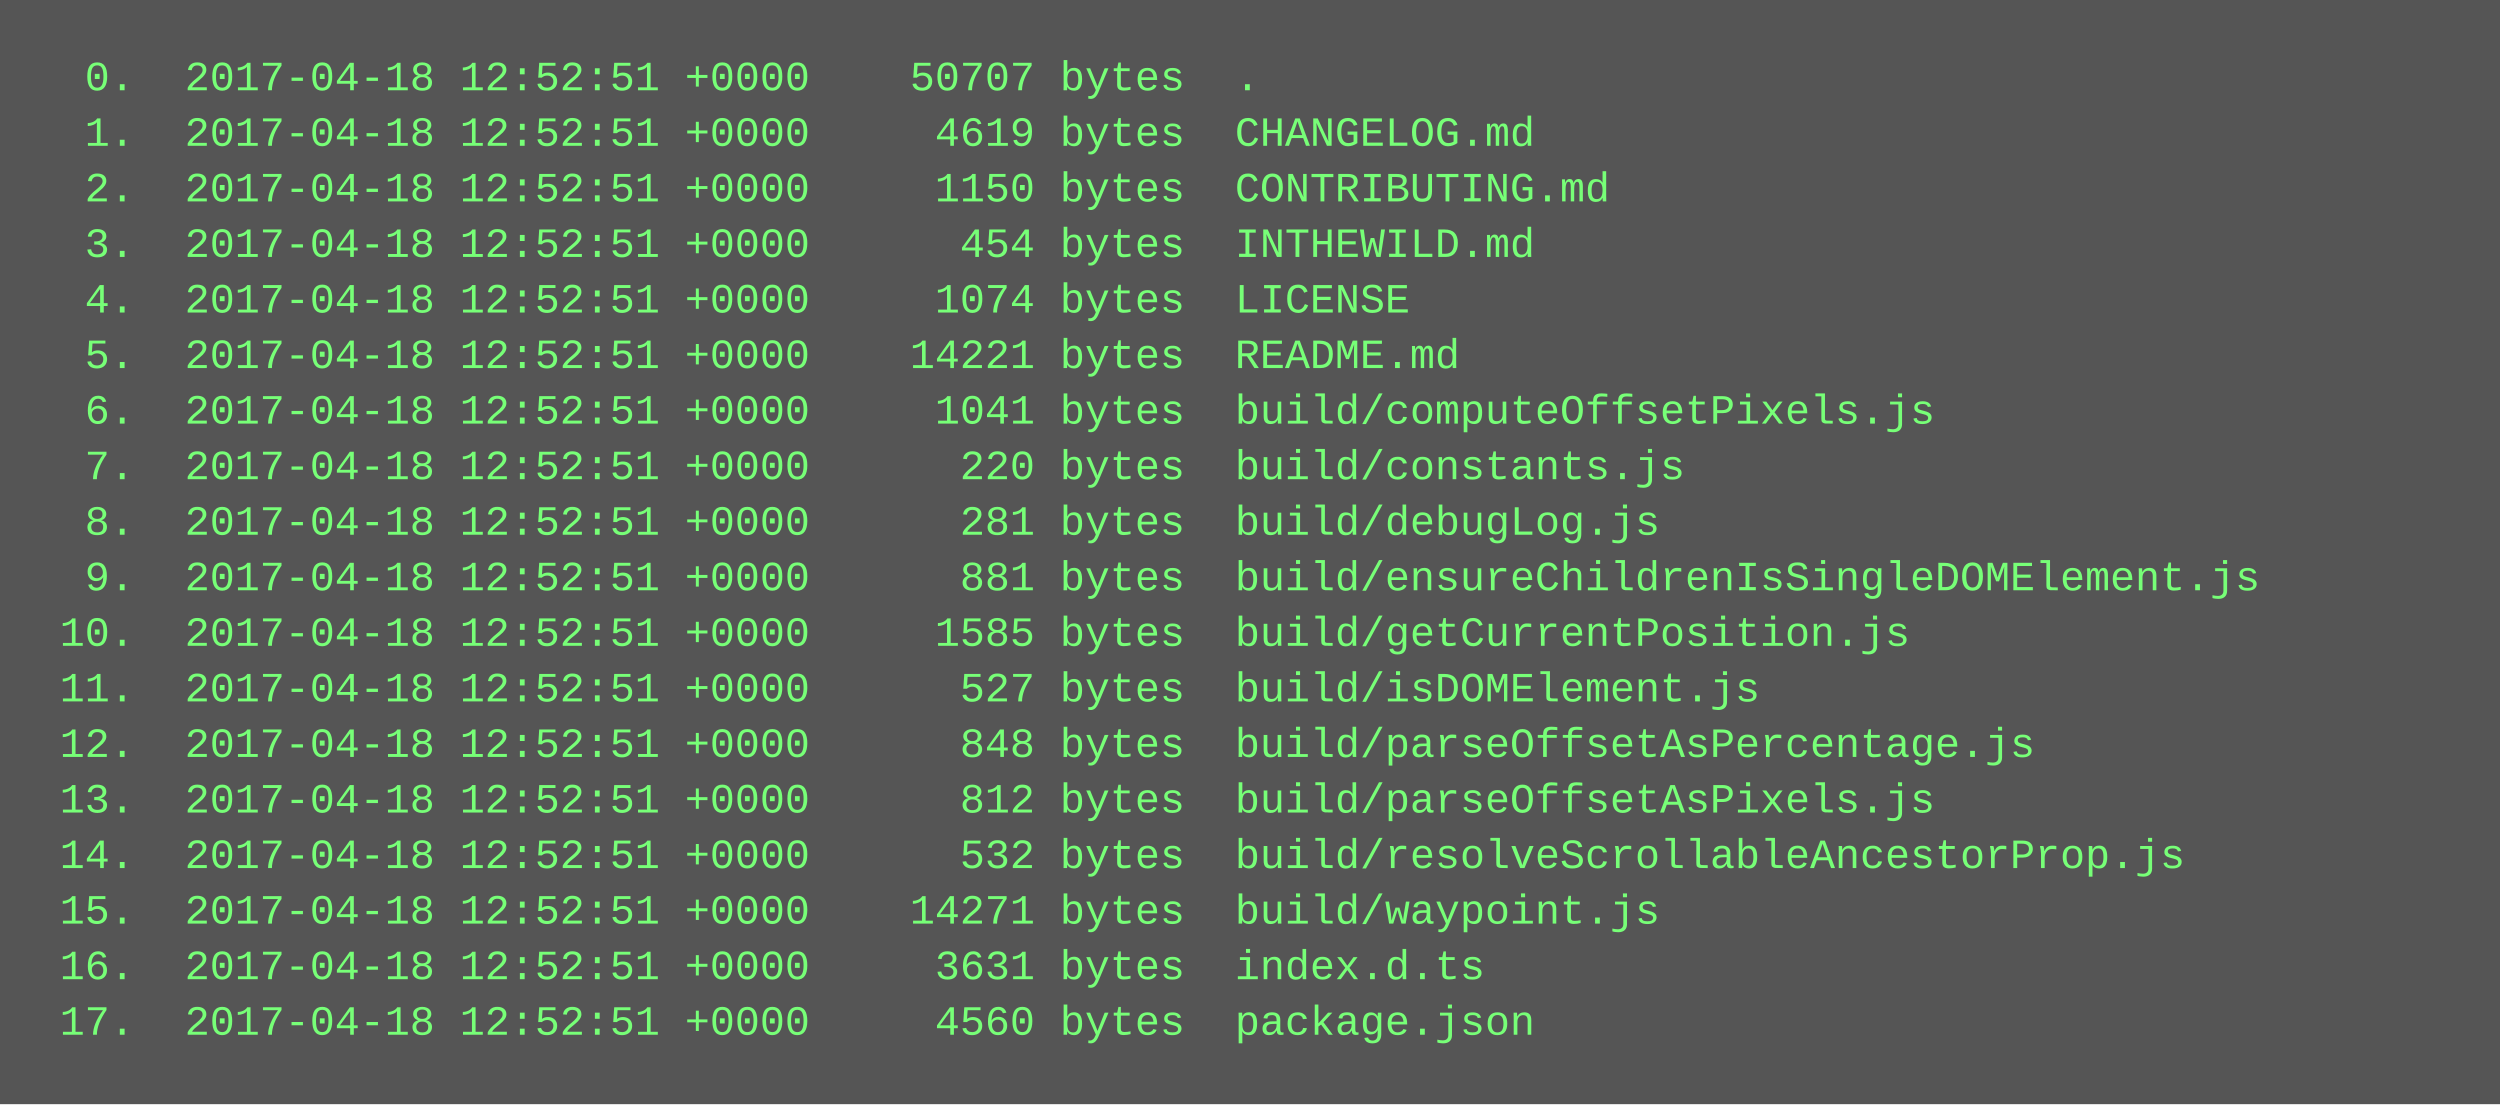
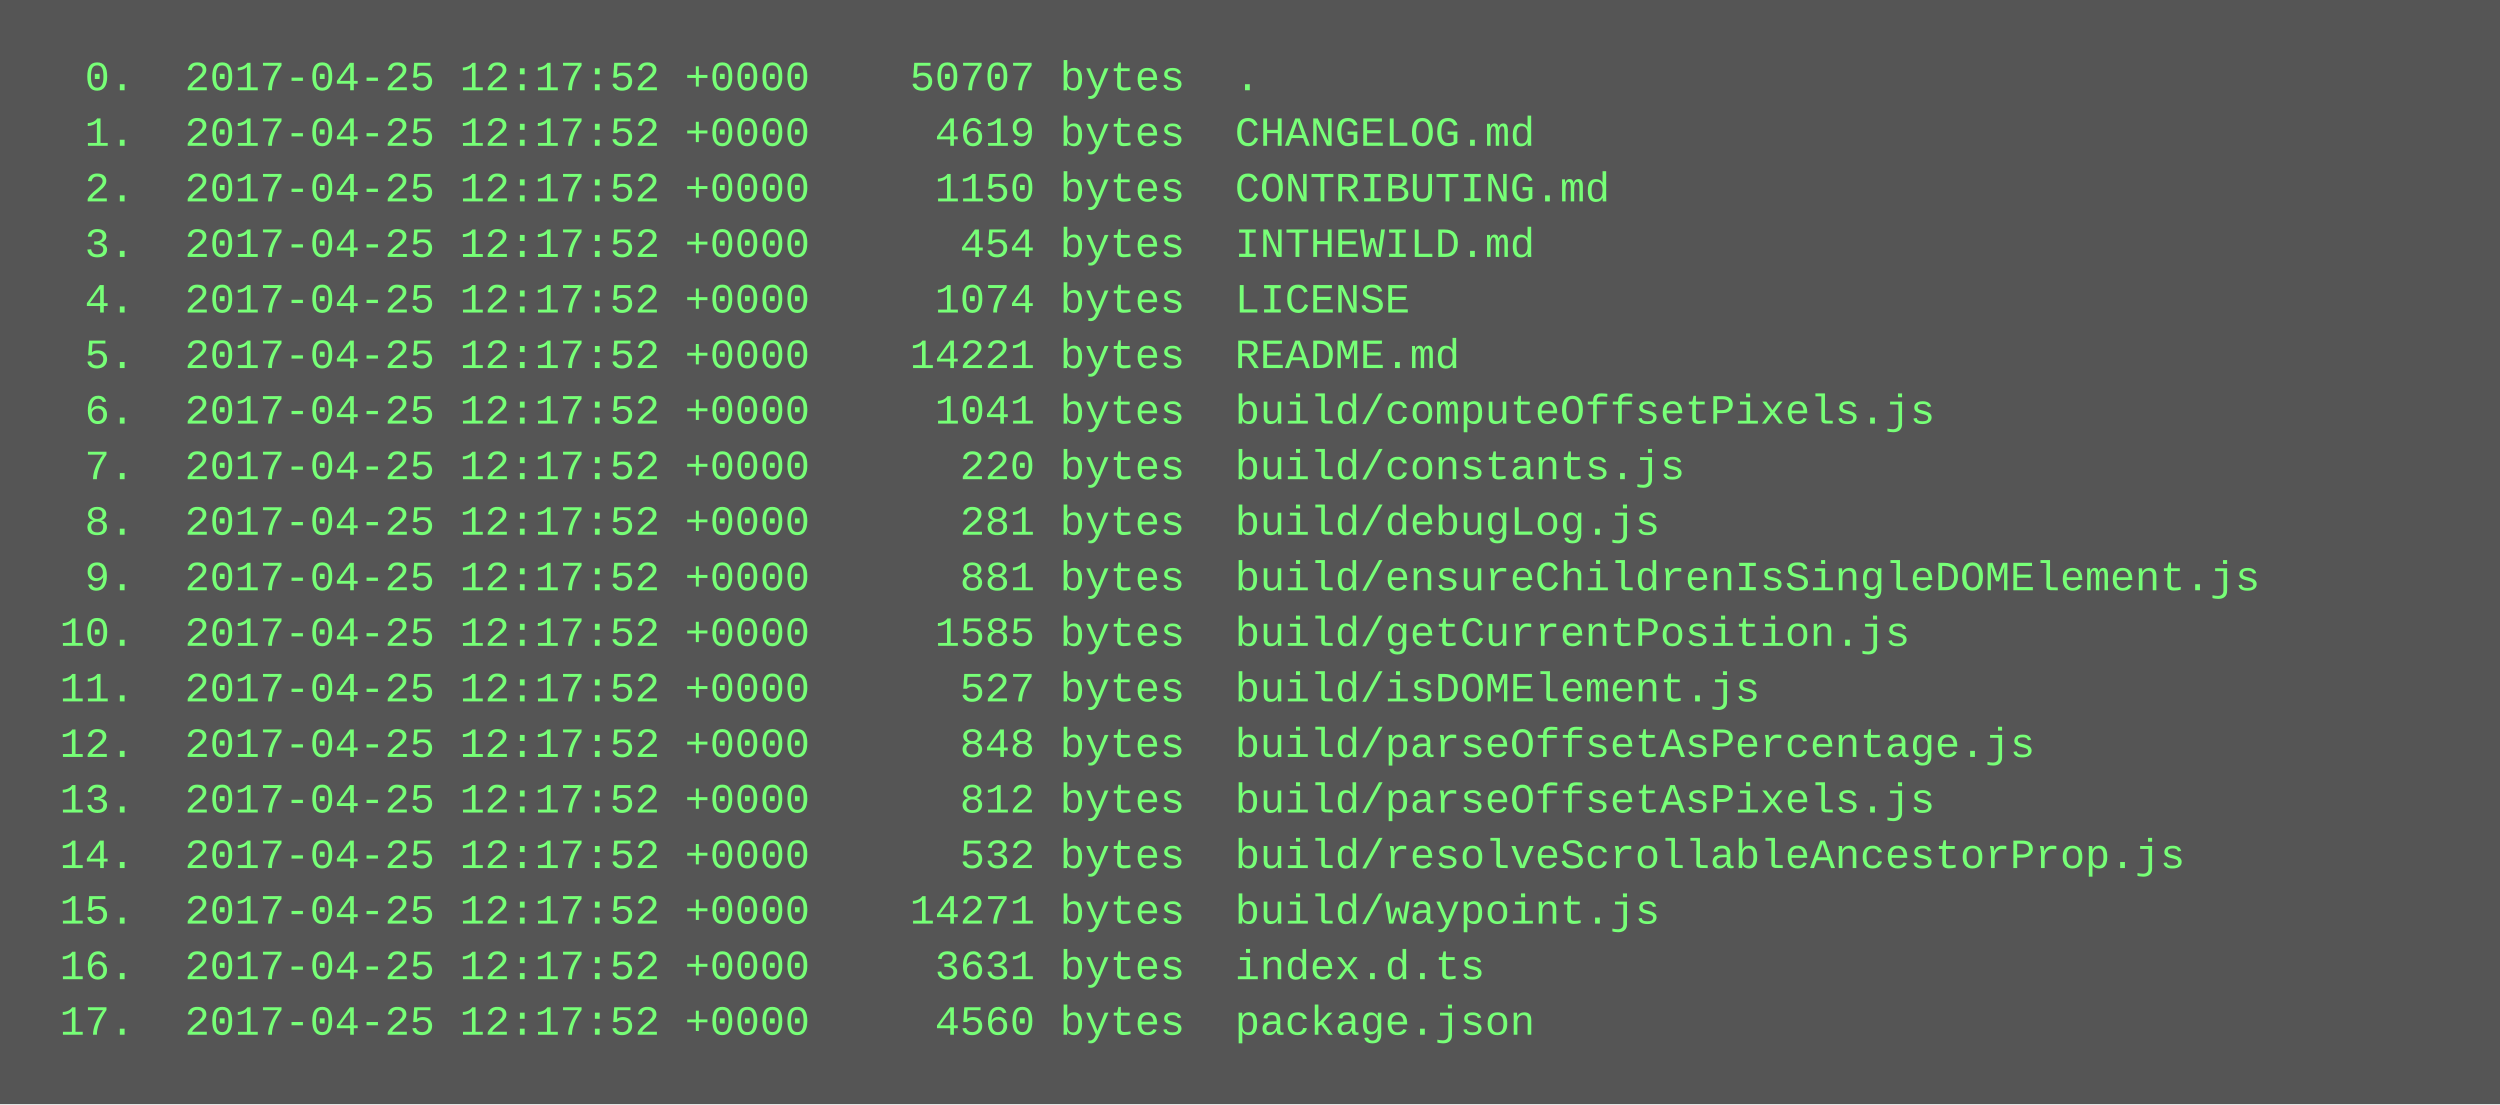
<svg xmlns="http://www.w3.org/2000/svg" height="318" width="720">
  <rect height="318" fill="#555" width="720" />
  <text fill="#7f7" font-family="Courier New" font-size="12" xml:space="preserve">
-     <tspan x="10" y="26">  0.  2017-04-18 12:52:51 +0000    50707 bytes  .</tspan>
-     <tspan x="10" y="42">  1.  2017-04-18 12:52:51 +0000     4619 bytes  CHANGELOG.md</tspan>
-     <tspan x="10" y="58">  2.  2017-04-18 12:52:51 +0000     1150 bytes  CONTRIBUTING.md</tspan>
-     <tspan x="10" y="74">  3.  2017-04-18 12:52:51 +0000      454 bytes  INTHEWILD.md</tspan>
-     <tspan x="10" y="90">  4.  2017-04-18 12:52:51 +0000     1074 bytes  LICENSE</tspan>
-     <tspan x="10" y="106">  5.  2017-04-18 12:52:51 +0000    14221 bytes  README.md</tspan>
-     <tspan x="10" y="122">  6.  2017-04-18 12:52:51 +0000     1041 bytes  build/computeOffsetPixels.js</tspan>
-     <tspan x="10" y="138">  7.  2017-04-18 12:52:51 +0000      220 bytes  build/constants.js</tspan>
-     <tspan x="10" y="154">  8.  2017-04-18 12:52:51 +0000      281 bytes  build/debugLog.js</tspan>
-     <tspan x="10" y="170">  9.  2017-04-18 12:52:51 +0000      881 bytes  build/ensureChildrenIsSingleDOMElement.js</tspan>
-     <tspan x="10" y="186"> 10.  2017-04-18 12:52:51 +0000     1585 bytes  build/getCurrentPosition.js</tspan>
-     <tspan x="10" y="202"> 11.  2017-04-18 12:52:51 +0000      527 bytes  build/isDOMElement.js</tspan>
-     <tspan x="10" y="218"> 12.  2017-04-18 12:52:51 +0000      848 bytes  build/parseOffsetAsPercentage.js</tspan>
-     <tspan x="10" y="234"> 13.  2017-04-18 12:52:51 +0000      812 bytes  build/parseOffsetAsPixels.js</tspan>
-     <tspan x="10" y="250"> 14.  2017-04-18 12:52:51 +0000      532 bytes  build/resolveScrollableAncestorProp.js</tspan>
-     <tspan x="10" y="266"> 15.  2017-04-18 12:52:51 +0000    14271 bytes  build/waypoint.js</tspan>
-     <tspan x="10" y="282"> 16.  2017-04-18 12:52:51 +0000     3631 bytes  index.d.ts</tspan>
-     <tspan x="10" y="298"> 17.  2017-04-18 12:52:51 +0000     4560 bytes  package.json</tspan>
+     <tspan x="10" y="26">  0.  2017-04-25 12:17:52 +0000    50707 bytes  .</tspan>
+     <tspan x="10" y="42">  1.  2017-04-25 12:17:52 +0000     4619 bytes  CHANGELOG.md</tspan>
+     <tspan x="10" y="58">  2.  2017-04-25 12:17:52 +0000     1150 bytes  CONTRIBUTING.md</tspan>
+     <tspan x="10" y="74">  3.  2017-04-25 12:17:52 +0000      454 bytes  INTHEWILD.md</tspan>
+     <tspan x="10" y="90">  4.  2017-04-25 12:17:52 +0000     1074 bytes  LICENSE</tspan>
+     <tspan x="10" y="106">  5.  2017-04-25 12:17:52 +0000    14221 bytes  README.md</tspan>
+     <tspan x="10" y="122">  6.  2017-04-25 12:17:52 +0000     1041 bytes  build/computeOffsetPixels.js</tspan>
+     <tspan x="10" y="138">  7.  2017-04-25 12:17:52 +0000      220 bytes  build/constants.js</tspan>
+     <tspan x="10" y="154">  8.  2017-04-25 12:17:52 +0000      281 bytes  build/debugLog.js</tspan>
+     <tspan x="10" y="170">  9.  2017-04-25 12:17:52 +0000      881 bytes  build/ensureChildrenIsSingleDOMElement.js</tspan>
+     <tspan x="10" y="186"> 10.  2017-04-25 12:17:52 +0000     1585 bytes  build/getCurrentPosition.js</tspan>
+     <tspan x="10" y="202"> 11.  2017-04-25 12:17:52 +0000      527 bytes  build/isDOMElement.js</tspan>
+     <tspan x="10" y="218"> 12.  2017-04-25 12:17:52 +0000      848 bytes  build/parseOffsetAsPercentage.js</tspan>
+     <tspan x="10" y="234"> 13.  2017-04-25 12:17:52 +0000      812 bytes  build/parseOffsetAsPixels.js</tspan>
+     <tspan x="10" y="250"> 14.  2017-04-25 12:17:52 +0000      532 bytes  build/resolveScrollableAncestorProp.js</tspan>
+     <tspan x="10" y="266"> 15.  2017-04-25 12:17:52 +0000    14271 bytes  build/waypoint.js</tspan>
+     <tspan x="10" y="282"> 16.  2017-04-25 12:17:52 +0000     3631 bytes  index.d.ts</tspan>
+     <tspan x="10" y="298"> 17.  2017-04-25 12:17:52 +0000     4560 bytes  package.json</tspan>
  </text>
</svg>
